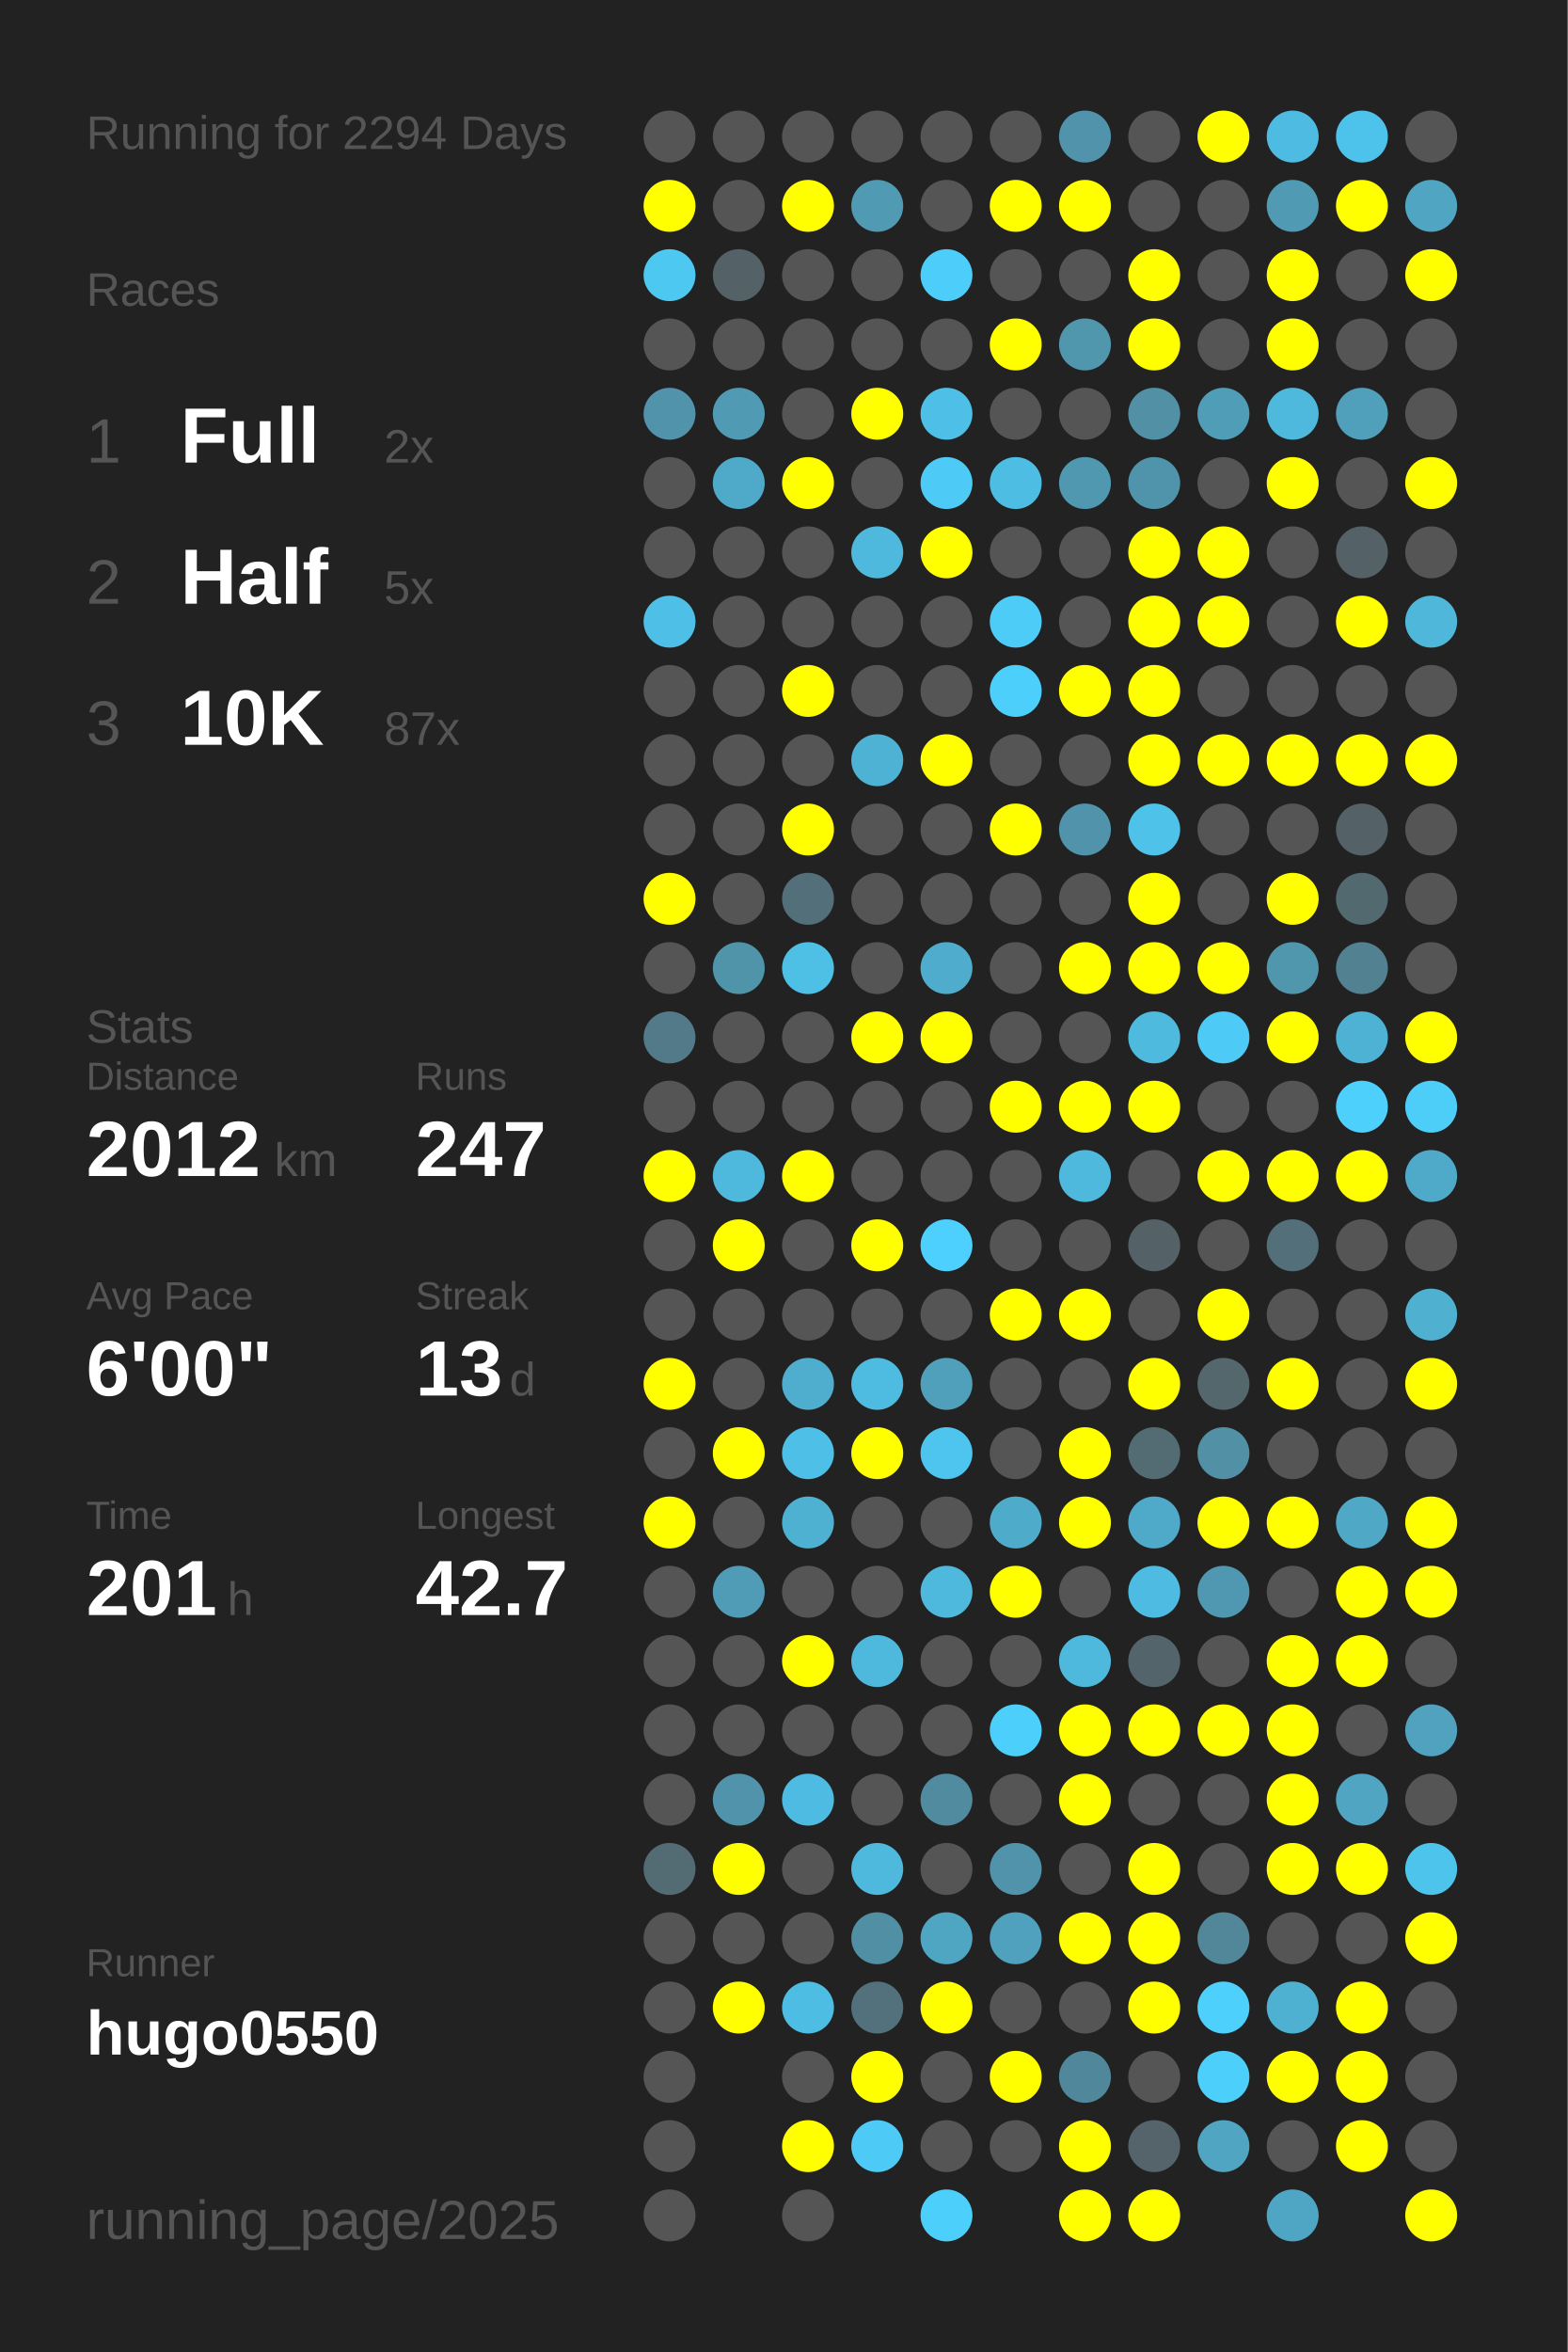
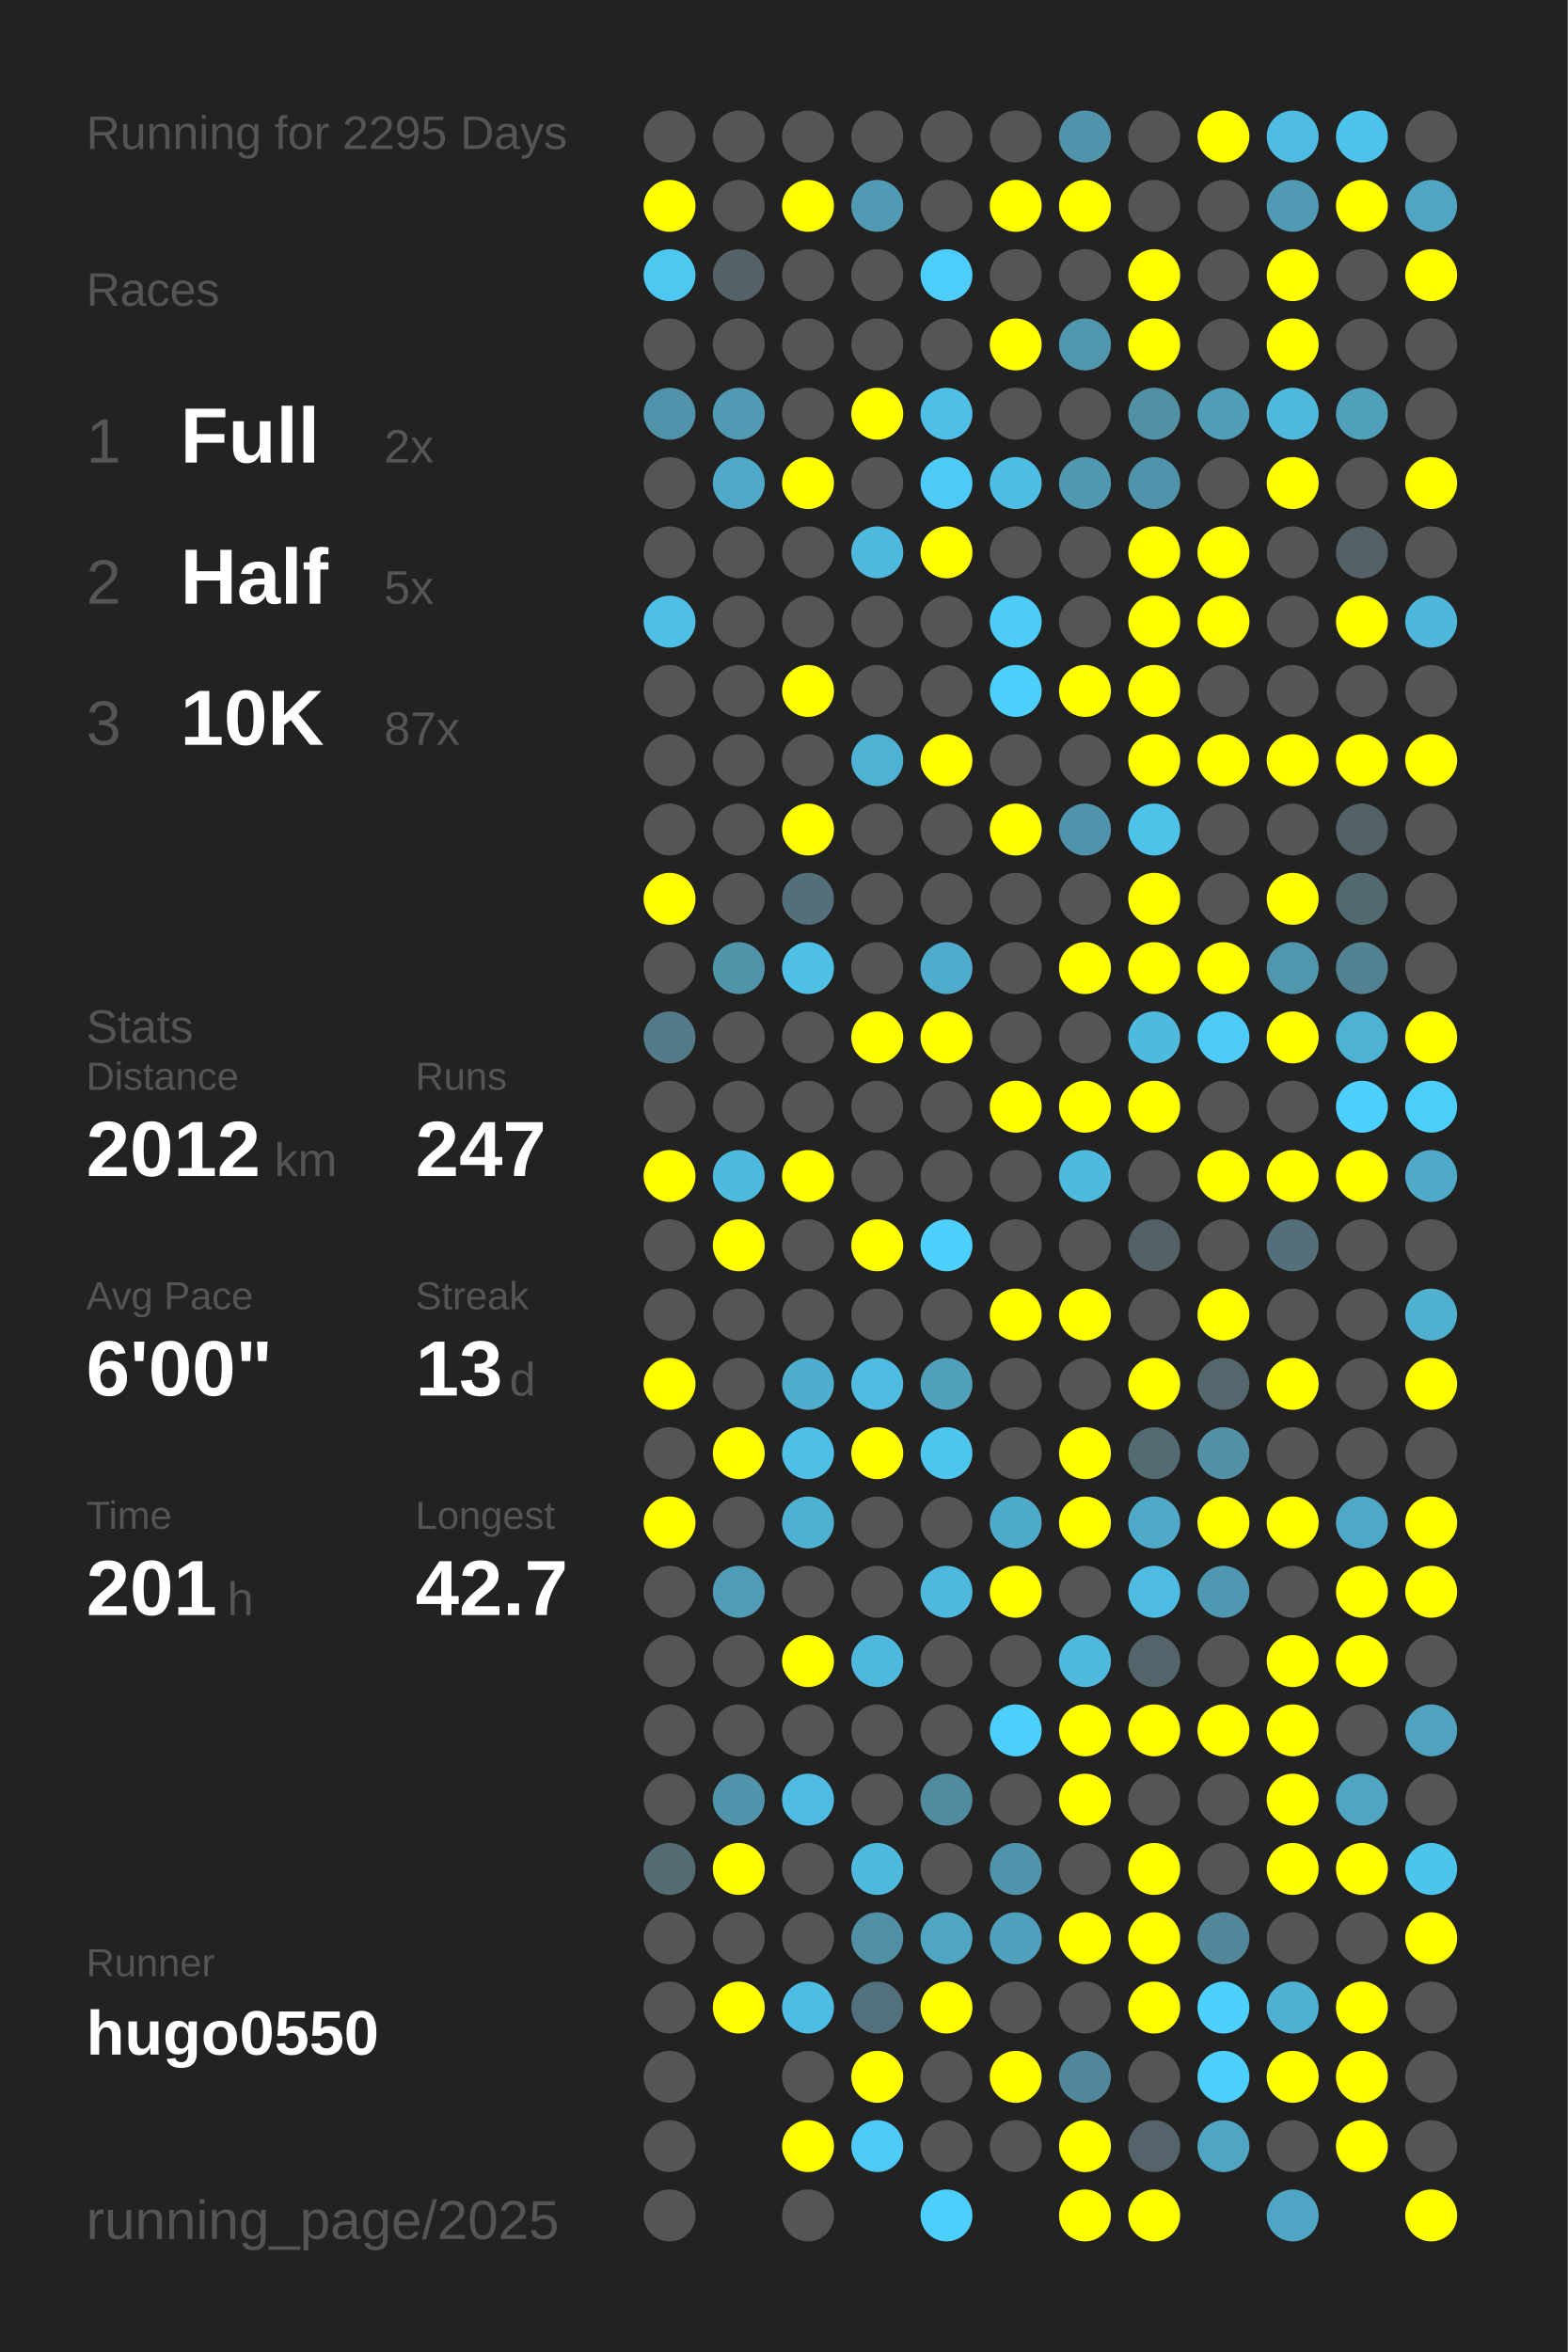
<svg xmlns="http://www.w3.org/2000/svg" baseProfile="full" height="300mm" version="1.1" viewBox="0,0,200,300" width="200mm">
  <defs />
  <rect fill="#222222" height="300" width="200" x="0" y="0" />
-   <text fill="#555555" style="font-size:6px; font-family:Arial;" x="11" y="19">Running for 2294 Days</text>
+   <text fill="#555555" style="font-size:6px; font-family:Arial;" x="11" y="19">Running for 2295 Days</text>
  <text fill="#555555" style="font-size:6px; font-family:Arial;" x="11" y="39">Races</text>
  <text fill="#555555" style="font-size:8px; font-family:Arial;" x="11" y="59">1</text>
  <text fill="#FFFFFF" style="font-size:10px; font-family:Arial; font-weight:bold;" x="23" y="59">Full</text>
  <text fill="#555555" style="font-size:6px; font-family:Arial;" x="49" y="59">2x</text>
  <text fill="#555555" style="font-size:8px; font-family:Arial;" x="11" y="77">2</text>
  <text fill="#FFFFFF" style="font-size:10px; font-family:Arial; font-weight:bold;" x="23" y="77">Half</text>
  <text fill="#555555" style="font-size:6px; font-family:Arial;" x="49" y="77">5x</text>
  <text fill="#555555" style="font-size:8px; font-family:Arial;" x="11" y="95">3</text>
  <text fill="#FFFFFF" style="font-size:10px; font-family:Arial; font-weight:bold;" x="23" y="95">10K</text>
  <text fill="#555555" style="font-size:6px; font-family:Arial;" x="49" y="95">87x</text>
  <text fill="#555555" style="font-size:6px; font-family:Arial;" x="11" y="133">Stats</text>
  <text fill="#555555" style="font-size:5px; font-family:Arial;" x="11" y="139">Distance</text>
  <text fill="#FFFFFF" style="font-size:10px; font-family:Arial; font-weight:bold;" x="11" y="150">2012</text>
  <text fill="#555555" style="font-size:6px; font-family:Arial;" x="35" y="150">km</text>
  <text fill="#555555" style="font-size:5px; font-family:Arial;" x="53" y="139">Runs</text>
  <text fill="#FFFFFF" style="font-size:10px; font-family:Arial; font-weight:bold;" x="53" y="150">247</text>
  <text fill="#555555" style="font-size:5px; font-family:Arial;" x="11" y="167">Avg Pace</text>
  <text fill="#FFFFFF" style="font-size:10px; font-family:Arial; font-weight:bold;" x="11" y="178">6'00"</text>
  <text fill="#555555" style="font-size:5px; font-family:Arial;" x="53" y="167">Streak</text>
  <text fill="#FFFFFF" style="font-size:10px; font-family:Arial; font-weight:bold;" x="53" y="178">13</text>
  <text fill="#555555" style="font-size:6px; font-family:Arial;" x="65" y="178">d</text>
  <text fill="#555555" style="font-size:5px; font-family:Arial;" x="11" y="195">Time</text>
  <text fill="#FFFFFF" style="font-size:10px; font-family:Arial; font-weight:bold;" x="11" y="206">201</text>
  <text fill="#555555" style="font-size:6px; font-family:Arial;" x="29" y="206">h</text>
  <text fill="#555555" style="font-size:5px; font-family:Arial;" x="53" y="195">Longest</text>
  <text fill="#FFFFFF" style="font-size:10px; font-family:Arial; font-weight:bold;" x="53" y="206">42.7</text>
  <text fill="#555555" style="font-size:5px; font-family:Arial;" x="11" y="252.065">Runner</text>
  <text fill="#FFFFFF" style="font-size:8px; font-family:Arial; font-weight:bold;" x="11" y="262.065">hugo0550</text>
  <text fill="#555555" style="font-size:7px; font-family:Arial;" x="11" y="285.581">running_page/2025</text>
  <circle cx="85.417" cy="17.419" fill="#555555" r="3.312" />
  <circle cx="85.417" cy="26.258" fill="#FFFF00" r="3.312" />
  <circle cx="85.417" cy="35.097" fill="#4dc8f1" r="3.312" />
  <circle cx="85.417" cy="43.935" fill="#555555" r="3.312" />
  <circle cx="85.417" cy="52.774" fill="#5093aa" r="3.312" />
  <circle cx="85.417" cy="61.613" fill="#555555" r="3.312" />
  <circle cx="85.417" cy="70.452" fill="#555555" r="3.312" />
  <circle cx="85.417" cy="79.29" fill="#4ebfe6" r="3.312" />
  <circle cx="85.417" cy="88.129" fill="#555555" r="3.312" />
  <circle cx="85.417" cy="96.968" fill="#555555" r="3.312" />
  <circle cx="85.417" cy="105.806" fill="#555555" r="3.312" />
  <circle cx="85.417" cy="114.645" fill="#FFFF00" r="3.312" />
  <circle cx="85.417" cy="123.484" fill="#555555" r="3.312" />
  <circle cx="85.417" cy="132.323" fill="#527a88" r="3.312" />
  <circle cx="85.417" cy="141.161" fill="#555555" r="3.312" />
  <circle cx="85.417" cy="150" fill="#FFFF00" r="3.312" />
  <circle cx="85.417" cy="158.839" fill="#555555" r="3.312" />
  <circle cx="85.417" cy="167.677" fill="#555555" r="3.312" />
  <circle cx="85.417" cy="176.516" fill="#FFFF00" r="3.312" />
  <circle cx="85.417" cy="185.355" fill="#555555" r="3.312" />
  <circle cx="85.417" cy="194.194" fill="#FFFF00" r="3.312" />
  <circle cx="85.417" cy="203.032" fill="#555555" r="3.312" />
  <circle cx="85.417" cy="211.871" fill="#555555" r="3.312" />
  <circle cx="85.417" cy="220.71" fill="#555555" r="3.312" />
  <circle cx="85.417" cy="229.548" fill="#555555" r="3.312" />
  <circle cx="85.417" cy="238.387" fill="#536c74" r="3.312" />
  <circle cx="85.417" cy="247.226" fill="#555555" r="3.312" />
  <circle cx="85.417" cy="256.065" fill="#555555" r="3.312" />
  <circle cx="85.417" cy="264.903" fill="#555555" r="3.312" />
  <circle cx="85.417" cy="273.742" fill="#555555" r="3.312" />
  <circle cx="85.417" cy="282.581" fill="#555555" r="3.312" />
  <circle cx="94.25" cy="17.419" fill="#555555" r="3.312" />
  <circle cx="94.25" cy="26.258" fill="#555555" r="3.312" />
  <circle cx="94.25" cy="35.097" fill="#546166" r="3.312" />
  <circle cx="94.25" cy="43.935" fill="#555555" r="3.312" />
  <circle cx="94.25" cy="52.774" fill="#509ab3" r="3.312" />
  <circle cx="94.25" cy="61.613" fill="#4faac9" r="3.312" />
  <circle cx="94.25" cy="70.452" fill="#555555" r="3.312" />
  <circle cx="94.25" cy="79.29" fill="#555555" r="3.312" />
  <circle cx="94.25" cy="88.129" fill="#555555" r="3.312" />
  <circle cx="94.25" cy="96.968" fill="#555555" r="3.312" />
  <circle cx="94.25" cy="105.806" fill="#555555" r="3.312" />
  <circle cx="94.25" cy="114.645" fill="#555555" r="3.312" />
  <circle cx="94.25" cy="123.484" fill="#5094aa" r="3.312" />
  <circle cx="94.25" cy="132.323" fill="#555555" r="3.312" />
  <circle cx="94.25" cy="141.161" fill="#555555" r="3.312" />
  <circle cx="94.25" cy="150" fill="#4eb9dd" r="3.312" />
  <circle cx="94.25" cy="158.839" fill="#FFFF00" r="3.312" />
  <circle cx="94.25" cy="167.677" fill="#555555" r="3.312" />
  <circle cx="94.25" cy="176.516" fill="#555555" r="3.312" />
  <circle cx="94.25" cy="185.355" fill="#FFFF00" r="3.312" />
  <circle cx="94.25" cy="194.194" fill="#555555" r="3.312" />
  <circle cx="94.25" cy="203.032" fill="#509cb6" r="3.312" />
  <circle cx="94.25" cy="211.871" fill="#555555" r="3.312" />
  <circle cx="94.25" cy="220.71" fill="#555555" r="3.312" />
  <circle cx="94.25" cy="229.548" fill="#5093aa" r="3.312" />
  <circle cx="94.25" cy="238.387" fill="#FFFF00" r="3.312" />
  <circle cx="94.25" cy="247.226" fill="#555555" r="3.312" />
  <circle cx="94.25" cy="256.065" fill="#FFFF00" r="3.312" />
  <circle cx="103.083" cy="17.419" fill="#555555" r="3.312" />
  <circle cx="103.083" cy="26.258" fill="#FFFF00" r="3.312" />
  <circle cx="103.083" cy="35.097" fill="#555555" r="3.312" />
  <circle cx="103.083" cy="43.935" fill="#555555" r="3.312" />
  <circle cx="103.083" cy="52.774" fill="#555555" r="3.312" />
  <circle cx="103.083" cy="61.613" fill="#FFFF00" r="3.312" />
  <circle cx="103.083" cy="70.452" fill="#555555" r="3.312" />
  <circle cx="103.083" cy="79.29" fill="#555555" r="3.312" />
  <circle cx="103.083" cy="88.129" fill="#FFFF00" r="3.312" />
  <circle cx="103.083" cy="96.968" fill="#555555" r="3.312" />
  <circle cx="103.083" cy="105.806" fill="#FFFF00" r="3.312" />
  <circle cx="103.083" cy="114.645" fill="#536f79" r="3.312" />
  <circle cx="103.083" cy="123.484" fill="#4ebfe5" r="3.312" />
  <circle cx="103.083" cy="132.323" fill="#555555" r="3.312" />
  <circle cx="103.083" cy="141.161" fill="#555555" r="3.312" />
  <circle cx="103.083" cy="150" fill="#FFFF00" r="3.312" />
  <circle cx="103.083" cy="158.839" fill="#555555" r="3.312" />
  <circle cx="103.083" cy="167.677" fill="#555555" r="3.312" />
  <circle cx="103.083" cy="176.516" fill="#4fadcd" r="3.312" />
  <circle cx="103.083" cy="185.355" fill="#4ec0e7" r="3.312" />
  <circle cx="103.083" cy="194.194" fill="#4fb1d2" r="3.312" />
  <circle cx="103.083" cy="203.032" fill="#555555" r="3.312" />
  <circle cx="103.083" cy="211.871" fill="#FFFF00" r="3.312" />
  <circle cx="103.083" cy="220.71" fill="#555555" r="3.312" />
  <circle cx="103.083" cy="229.548" fill="#4ebce2" r="3.312" />
  <circle cx="103.083" cy="238.387" fill="#555555" r="3.312" />
  <circle cx="103.083" cy="247.226" fill="#555555" r="3.312" />
  <circle cx="103.083" cy="256.065" fill="#4ebde3" r="3.312" />
  <circle cx="103.083" cy="264.903" fill="#555555" r="3.312" />
  <circle cx="103.083" cy="273.742" fill="#FFFF00" r="3.312" />
  <circle cx="103.083" cy="282.581" fill="#555555" r="3.312" />
  <circle cx="111.917" cy="17.419" fill="#555555" r="3.312" />
  <circle cx="111.917" cy="26.258" fill="#509ab4" r="3.312" />
  <circle cx="111.917" cy="35.097" fill="#555555" r="3.312" />
  <circle cx="111.917" cy="43.935" fill="#555555" r="3.312" />
  <circle cx="111.917" cy="52.774" fill="#FFFF00" r="3.312" />
  <circle cx="111.917" cy="61.613" fill="#555555" r="3.312" />
  <circle cx="111.917" cy="70.452" fill="#4eb9dd" r="3.312" />
  <circle cx="111.917" cy="79.29" fill="#555555" r="3.312" />
  <circle cx="111.917" cy="88.129" fill="#555555" r="3.312" />
  <circle cx="111.917" cy="96.968" fill="#4eb2d4" r="3.312" />
  <circle cx="111.917" cy="105.806" fill="#555555" r="3.312" />
  <circle cx="111.917" cy="114.645" fill="#555555" r="3.312" />
  <circle cx="111.917" cy="123.484" fill="#555555" r="3.312" />
  <circle cx="111.917" cy="132.323" fill="#FFFF00" r="3.312" />
  <circle cx="111.917" cy="141.161" fill="#555555" r="3.312" />
  <circle cx="111.917" cy="150" fill="#555555" r="3.312" />
  <circle cx="111.917" cy="158.839" fill="#FFFF00" r="3.312" />
  <circle cx="111.917" cy="167.677" fill="#555555" r="3.312" />
  <circle cx="111.917" cy="176.516" fill="#4ebbe0" r="3.312" />
  <circle cx="111.917" cy="185.355" fill="#FFFF00" r="3.312" />
  <circle cx="111.917" cy="194.194" fill="#555555" r="3.312" />
  <circle cx="111.917" cy="203.032" fill="#555555" r="3.312" />
  <circle cx="111.917" cy="211.871" fill="#4eb9dd" r="3.312" />
  <circle cx="111.917" cy="220.71" fill="#555555" r="3.312" />
  <circle cx="111.917" cy="229.548" fill="#555555" r="3.312" />
  <circle cx="111.917" cy="238.387" fill="#4eb9dd" r="3.312" />
  <circle cx="111.917" cy="247.226" fill="#518fa4" r="3.312" />
  <circle cx="111.917" cy="256.065" fill="#53717c" r="3.312" />
  <circle cx="111.917" cy="264.903" fill="#FFFF00" r="3.312" />
  <circle cx="111.917" cy="273.742" fill="#4dcbf6" r="3.312" />
  <circle cx="120.75" cy="17.419" fill="#555555" r="3.312" />
  <circle cx="120.75" cy="26.258" fill="#555555" r="3.312" />
  <circle cx="120.75" cy="35.097" fill="#4dcdf9" r="3.312" />
  <circle cx="120.75" cy="43.935" fill="#555555" r="3.312" />
  <circle cx="120.75" cy="52.774" fill="#4ebfe6" r="3.312" />
  <circle cx="120.75" cy="61.613" fill="#4dcbf6" r="3.312" />
  <circle cx="120.75" cy="70.452" fill="#FFFF00" r="3.312" />
  <circle cx="120.75" cy="79.29" fill="#555555" r="3.312" />
  <circle cx="120.75" cy="88.129" fill="#555555" r="3.312" />
  <circle cx="120.75" cy="96.968" fill="#FFFF00" r="3.312" />
  <circle cx="120.75" cy="105.806" fill="#555555" r="3.312" />
  <circle cx="120.75" cy="114.645" fill="#555555" r="3.312" />
  <circle cx="120.75" cy="123.484" fill="#4faccc" r="3.312" />
  <circle cx="120.75" cy="132.323" fill="#FFFF00" r="3.312" />
  <circle cx="120.75" cy="141.161" fill="#555555" r="3.312" />
  <circle cx="120.75" cy="150" fill="#555555" r="3.312" />
  <circle cx="120.75" cy="158.839" fill="#4dd0fd" r="3.312" />
  <circle cx="120.75" cy="167.677" fill="#555555" r="3.312" />
  <circle cx="120.75" cy="176.516" fill="#50a0bb" r="3.312" />
  <circle cx="120.75" cy="185.355" fill="#4dc5ee" r="3.312" />
  <circle cx="120.75" cy="194.194" fill="#555555" r="3.312" />
  <circle cx="120.75" cy="203.032" fill="#4eb9dd" r="3.312" />
  <circle cx="120.75" cy="211.871" fill="#555555" r="3.312" />
  <circle cx="120.75" cy="220.71" fill="#555555" r="3.312" />
  <circle cx="120.75" cy="229.548" fill="#518b9f" r="3.312" />
  <circle cx="120.75" cy="238.387" fill="#555555" r="3.312" />
  <circle cx="120.75" cy="247.226" fill="#4fa6c3" r="3.312" />
  <circle cx="120.75" cy="256.065" fill="#FFFF00" r="3.312" />
  <circle cx="120.75" cy="264.903" fill="#555555" r="3.312" />
  <circle cx="120.75" cy="273.742" fill="#555555" r="3.312" />
  <circle cx="120.75" cy="282.581" fill="#4dcffb" r="3.312" />
  <circle cx="129.583" cy="17.419" fill="#555555" r="3.312" />
  <circle cx="129.583" cy="26.258" fill="#FFFF00" r="3.312" />
  <circle cx="129.583" cy="35.097" fill="#555555" r="3.312" />
  <circle cx="129.583" cy="43.935" fill="#FFFF00" r="3.312" />
  <circle cx="129.583" cy="52.774" fill="#555555" r="3.312" />
  <circle cx="129.583" cy="61.613" fill="#4ebde3" r="3.312" />
  <circle cx="129.583" cy="70.452" fill="#555555" r="3.312" />
  <circle cx="129.583" cy="79.29" fill="#4dccf7" r="3.312" />
  <circle cx="129.583" cy="88.129" fill="#4dcffb" r="3.312" />
  <circle cx="129.583" cy="96.968" fill="#555555" r="3.312" />
  <circle cx="129.583" cy="105.806" fill="#FFFF00" r="3.312" />
  <circle cx="129.583" cy="114.645" fill="#555555" r="3.312" />
  <circle cx="129.583" cy="123.484" fill="#555555" r="3.312" />
  <circle cx="129.583" cy="132.323" fill="#555555" r="3.312" />
  <circle cx="129.583" cy="141.161" fill="#FFFF00" r="3.312" />
  <circle cx="129.583" cy="150" fill="#555555" r="3.312" />
  <circle cx="129.583" cy="158.839" fill="#555555" r="3.312" />
  <circle cx="129.583" cy="167.677" fill="#FFFF00" r="3.312" />
  <circle cx="129.583" cy="176.516" fill="#555555" r="3.312" />
  <circle cx="129.583" cy="185.355" fill="#555555" r="3.312" />
  <circle cx="129.583" cy="194.194" fill="#4fabca" r="3.312" />
  <circle cx="129.583" cy="203.032" fill="#FFFF00" r="3.312" />
  <circle cx="129.583" cy="211.871" fill="#555555" r="3.312" />
  <circle cx="129.583" cy="220.71" fill="#4dcffb" r="3.312" />
  <circle cx="129.583" cy="229.548" fill="#555555" r="3.312" />
  <circle cx="129.583" cy="238.387" fill="#5093aa" r="3.312" />
  <circle cx="129.583" cy="247.226" fill="#50a1bd" r="3.312" />
  <circle cx="129.583" cy="256.065" fill="#555555" r="3.312" />
  <circle cx="129.583" cy="264.903" fill="#FFFF00" r="3.312" />
  <circle cx="129.583" cy="273.742" fill="#555555" r="3.312" />
  <circle cx="138.417" cy="17.419" fill="#5093aa" r="3.312" />
  <circle cx="138.417" cy="26.258" fill="#FFFF00" r="3.312" />
  <circle cx="138.417" cy="35.097" fill="#555555" r="3.312" />
  <circle cx="138.417" cy="43.935" fill="#5096ad" r="3.312" />
  <circle cx="138.417" cy="52.774" fill="#555555" r="3.312" />
  <circle cx="138.417" cy="61.613" fill="#5098b0" r="3.312" />
  <circle cx="138.417" cy="70.452" fill="#555555" r="3.312" />
  <circle cx="138.417" cy="79.29" fill="#555555" r="3.312" />
  <circle cx="138.417" cy="88.129" fill="#FFFF00" r="3.312" />
  <circle cx="138.417" cy="96.968" fill="#555555" r="3.312" />
  <circle cx="138.417" cy="105.806" fill="#5093aa" r="3.312" />
  <circle cx="138.417" cy="114.645" fill="#555555" r="3.312" />
  <circle cx="138.417" cy="123.484" fill="#FFFF00" r="3.312" />
  <circle cx="138.417" cy="132.323" fill="#555555" r="3.312" />
  <circle cx="138.417" cy="141.161" fill="#FFFF00" r="3.312" />
  <circle cx="138.417" cy="150" fill="#4eb9dd" r="3.312" />
  <circle cx="138.417" cy="158.839" fill="#555555" r="3.312" />
  <circle cx="138.417" cy="167.677" fill="#FFFF00" r="3.312" />
  <circle cx="138.417" cy="176.516" fill="#555555" r="3.312" />
  <circle cx="138.417" cy="185.355" fill="#FFFF00" r="3.312" />
  <circle cx="138.417" cy="194.194" fill="#FFFF00" r="3.312" />
  <circle cx="138.417" cy="203.032" fill="#555555" r="3.312" />
  <circle cx="138.417" cy="211.871" fill="#4eb9dd" r="3.312" />
  <circle cx="138.417" cy="220.71" fill="#FFFF00" r="3.312" />
  <circle cx="138.417" cy="229.548" fill="#FFFF00" r="3.312" />
  <circle cx="138.417" cy="238.387" fill="#555555" r="3.312" />
  <circle cx="138.417" cy="247.226" fill="#FFFF00" r="3.312" />
  <circle cx="138.417" cy="256.065" fill="#555555" r="3.312" />
  <circle cx="138.417" cy="264.903" fill="#51879a" r="3.312" />
  <circle cx="138.417" cy="273.742" fill="#FFFF00" r="3.312" />
  <circle cx="138.417" cy="282.581" fill="#FFFF00" r="3.312" />
  <circle cx="147.25" cy="17.419" fill="#555555" r="3.312" />
  <circle cx="147.25" cy="26.258" fill="#555555" r="3.312" />
  <circle cx="147.25" cy="35.097" fill="#FFFF00" r="3.312" />
  <circle cx="147.25" cy="43.935" fill="#FFFF00" r="3.312" />
  <circle cx="147.25" cy="52.774" fill="#5190a5" r="3.312" />
  <circle cx="147.25" cy="61.613" fill="#5094ab" r="3.312" />
  <circle cx="147.25" cy="70.452" fill="#FFFF00" r="3.312" />
  <circle cx="147.25" cy="79.29" fill="#FFFF00" r="3.312" />
  <circle cx="147.25" cy="88.129" fill="#FFFF00" r="3.312" />
  <circle cx="147.25" cy="96.968" fill="#FFFF00" r="3.312" />
  <circle cx="147.25" cy="105.806" fill="#4ec2e9" r="3.312" />
  <circle cx="147.25" cy="114.645" fill="#FFFF00" r="3.312" />
  <circle cx="147.25" cy="123.484" fill="#FFFF00" r="3.312" />
  <circle cx="147.25" cy="132.323" fill="#4ebade" r="3.312" />
  <circle cx="147.25" cy="141.161" fill="#FFFF00" r="3.312" />
  <circle cx="147.25" cy="150" fill="#555555" r="3.312" />
  <circle cx="147.25" cy="158.839" fill="#546166" r="3.312" />
  <circle cx="147.25" cy="167.677" fill="#555555" r="3.312" />
  <circle cx="147.25" cy="176.516" fill="#FFFF00" r="3.312" />
  <circle cx="147.25" cy="185.355" fill="#536c74" r="3.312" />
  <circle cx="147.25" cy="194.194" fill="#4faac9" r="3.312" />
  <circle cx="147.25" cy="203.032" fill="#4ebce2" r="3.312" />
  <circle cx="147.25" cy="211.871" fill="#53656b" r="3.312" />
  <circle cx="147.25" cy="220.71" fill="#FFFF00" r="3.312" />
  <circle cx="147.25" cy="229.548" fill="#555555" r="3.312" />
  <circle cx="147.25" cy="238.387" fill="#FFFF00" r="3.312" />
  <circle cx="147.25" cy="247.226" fill="#FFFF00" r="3.312" />
  <circle cx="147.25" cy="256.065" fill="#FFFF00" r="3.312" />
  <circle cx="147.25" cy="264.903" fill="#555555" r="3.312" />
  <circle cx="147.25" cy="273.742" fill="#54646a" r="3.312" />
  <circle cx="147.25" cy="282.581" fill="#FFFF00" r="3.312" />
  <circle cx="156.083" cy="17.419" fill="#FFFF00" r="3.312" />
  <circle cx="156.083" cy="26.258" fill="#555555" r="3.312" />
  <circle cx="156.083" cy="35.097" fill="#555555" r="3.312" />
  <circle cx="156.083" cy="43.935" fill="#555555" r="3.312" />
  <circle cx="156.083" cy="52.774" fill="#509db7" r="3.312" />
  <circle cx="156.083" cy="61.613" fill="#555555" r="3.312" />
  <circle cx="156.083" cy="70.452" fill="#FFFF00" r="3.312" />
  <circle cx="156.083" cy="79.29" fill="#FFFF00" r="3.312" />
  <circle cx="156.083" cy="88.129" fill="#555555" r="3.312" />
  <circle cx="156.083" cy="96.968" fill="#FFFF00" r="3.312" />
  <circle cx="156.083" cy="105.806" fill="#555555" r="3.312" />
  <circle cx="156.083" cy="114.645" fill="#555555" r="3.312" />
  <circle cx="156.083" cy="123.484" fill="#FFFF00" r="3.312" />
  <circle cx="156.083" cy="132.323" fill="#4dcaf5" r="3.312" />
  <circle cx="156.083" cy="141.161" fill="#555555" r="3.312" />
  <circle cx="156.083" cy="150" fill="#FFFF00" r="3.312" />
  <circle cx="156.083" cy="158.839" fill="#555555" r="3.312" />
  <circle cx="156.083" cy="167.677" fill="#FFFF00" r="3.312" />
  <circle cx="156.083" cy="176.516" fill="#53676d" r="3.312" />
  <circle cx="156.083" cy="185.355" fill="#5190a5" r="3.312" />
  <circle cx="156.083" cy="194.194" fill="#FFFF00" r="3.312" />
  <circle cx="156.083" cy="203.032" fill="#5098b1" r="3.312" />
  <circle cx="156.083" cy="211.871" fill="#555555" r="3.312" />
  <circle cx="156.083" cy="220.71" fill="#FFFF00" r="3.312" />
  <circle cx="156.083" cy="229.548" fill="#555555" r="3.312" />
  <circle cx="156.083" cy="238.387" fill="#555555" r="3.312" />
  <circle cx="156.083" cy="247.226" fill="#518799" r="3.312" />
  <circle cx="156.083" cy="256.065" fill="#4dd0fc" r="3.312" />
  <circle cx="156.083" cy="264.903" fill="#4dcffb" r="3.312" />
  <circle cx="156.083" cy="273.742" fill="#4fa5c2" r="3.312" />
  <circle cx="164.917" cy="17.419" fill="#4ebce2" r="3.312" />
  <circle cx="164.917" cy="26.258" fill="#509ab3" r="3.312" />
  <circle cx="164.917" cy="35.097" fill="#FFFF00" r="3.312" />
  <circle cx="164.917" cy="43.935" fill="#FFFF00" r="3.312" />
  <circle cx="164.917" cy="52.774" fill="#4eb9dd" r="3.312" />
  <circle cx="164.917" cy="61.613" fill="#FFFF00" r="3.312" />
  <circle cx="164.917" cy="70.452" fill="#555555" r="3.312" />
  <circle cx="164.917" cy="79.29" fill="#555555" r="3.312" />
  <circle cx="164.917" cy="88.129" fill="#555555" r="3.312" />
  <circle cx="164.917" cy="96.968" fill="#FFFF00" r="3.312" />
  <circle cx="164.917" cy="105.806" fill="#555555" r="3.312" />
  <circle cx="164.917" cy="114.645" fill="#FFFF00" r="3.312" />
  <circle cx="164.917" cy="123.484" fill="#5096ad" r="3.312" />
  <circle cx="164.917" cy="132.323" fill="#FFFF00" r="3.312" />
  <circle cx="164.917" cy="141.161" fill="#555555" r="3.312" />
  <circle cx="164.917" cy="150" fill="#FFFF00" r="3.312" />
  <circle cx="164.917" cy="158.839" fill="#536f79" r="3.312" />
  <circle cx="164.917" cy="167.677" fill="#555555" r="3.312" />
  <circle cx="164.917" cy="176.516" fill="#FFFF00" r="3.312" />
  <circle cx="164.917" cy="185.355" fill="#555555" r="3.312" />
  <circle cx="164.917" cy="194.194" fill="#FFFF00" r="3.312" />
  <circle cx="164.917" cy="203.032" fill="#555555" r="3.312" />
  <circle cx="164.917" cy="211.871" fill="#FFFF00" r="3.312" />
  <circle cx="164.917" cy="220.71" fill="#FFFF00" r="3.312" />
  <circle cx="164.917" cy="229.548" fill="#FFFF00" r="3.312" />
  <circle cx="164.917" cy="238.387" fill="#FFFF00" r="3.312" />
  <circle cx="164.917" cy="247.226" fill="#555555" r="3.312" />
  <circle cx="164.917" cy="256.065" fill="#4fb1d2" r="3.312" />
  <circle cx="164.917" cy="264.903" fill="#FFFF00" r="3.312" />
  <circle cx="164.917" cy="273.742" fill="#555555" r="3.312" />
  <circle cx="164.917" cy="282.581" fill="#4fa6c4" r="3.312" />
  <circle cx="173.75" cy="17.419" fill="#4dc3eb" r="3.312" />
  <circle cx="173.75" cy="26.258" fill="#FFFF00" r="3.312" />
  <circle cx="173.75" cy="35.097" fill="#555555" r="3.312" />
  <circle cx="173.75" cy="43.935" fill="#555555" r="3.312" />
  <circle cx="173.75" cy="52.774" fill="#50a0bb" r="3.312" />
  <circle cx="173.75" cy="61.613" fill="#555555" r="3.312" />
  <circle cx="173.75" cy="70.452" fill="#546166" r="3.312" />
  <circle cx="173.75" cy="79.29" fill="#FFFF00" r="3.312" />
  <circle cx="173.75" cy="88.129" fill="#555555" r="3.312" />
  <circle cx="173.75" cy="96.968" fill="#FFFF00" r="3.312" />
  <circle cx="173.75" cy="105.806" fill="#546166" r="3.312" />
  <circle cx="173.75" cy="114.645" fill="#536970" r="3.312" />
  <circle cx="173.75" cy="123.484" fill="#528192" r="3.312" />
  <circle cx="173.75" cy="132.323" fill="#4eb2d4" r="3.312" />
  <circle cx="173.75" cy="141.161" fill="#4dd0fc" r="3.312" />
  <circle cx="173.75" cy="150" fill="#FFFF00" r="3.312" />
  <circle cx="173.75" cy="158.839" fill="#555555" r="3.312" />
  <circle cx="173.75" cy="167.677" fill="#555555" r="3.312" />
  <circle cx="173.75" cy="176.516" fill="#555555" r="3.312" />
  <circle cx="173.75" cy="185.355" fill="#555555" r="3.312" />
  <circle cx="173.75" cy="194.194" fill="#4fa8c6" r="3.312" />
  <circle cx="173.75" cy="203.032" fill="#FFFF00" r="3.312" />
  <circle cx="173.75" cy="211.871" fill="#FFFF00" r="3.312" />
  <circle cx="173.75" cy="220.71" fill="#555555" r="3.312" />
  <circle cx="173.75" cy="229.548" fill="#4fa5c2" r="3.312" />
  <circle cx="173.75" cy="238.387" fill="#FFFF00" r="3.312" />
  <circle cx="173.75" cy="247.226" fill="#555555" r="3.312" />
  <circle cx="173.75" cy="256.065" fill="#FFFF00" r="3.312" />
  <circle cx="173.75" cy="264.903" fill="#FFFF00" r="3.312" />
  <circle cx="173.75" cy="273.742" fill="#FFFF00" r="3.312" />
  <circle cx="182.583" cy="17.419" fill="#555555" r="3.312" />
  <circle cx="182.583" cy="26.258" fill="#4fa5c2" r="3.312" />
  <circle cx="182.583" cy="35.097" fill="#FFFF00" r="3.312" />
  <circle cx="182.583" cy="43.935" fill="#555555" r="3.312" />
  <circle cx="182.583" cy="52.774" fill="#555555" r="3.312" />
  <circle cx="182.583" cy="61.613" fill="#FFFF00" r="3.312" />
  <circle cx="182.583" cy="70.452" fill="#555555" r="3.312" />
  <circle cx="182.583" cy="79.29" fill="#4eb7da" r="3.312" />
  <circle cx="182.583" cy="88.129" fill="#555555" r="3.312" />
  <circle cx="182.583" cy="96.968" fill="#FFFF00" r="3.312" />
  <circle cx="182.583" cy="105.806" fill="#555555" r="3.312" />
  <circle cx="182.583" cy="114.645" fill="#555555" r="3.312" />
  <circle cx="182.583" cy="123.484" fill="#555555" r="3.312" />
  <circle cx="182.583" cy="132.323" fill="#FFFF00" r="3.312" />
  <circle cx="182.583" cy="141.161" fill="#4dcef9" r="3.312" />
  <circle cx="182.583" cy="150" fill="#4fa9c8" r="3.312" />
  <circle cx="182.583" cy="158.839" fill="#555555" r="3.312" />
  <circle cx="182.583" cy="167.677" fill="#4fb0d0" r="3.312" />
  <circle cx="182.583" cy="176.516" fill="#FFFF00" r="3.312" />
  <circle cx="182.583" cy="185.355" fill="#555555" r="3.312" />
  <circle cx="182.583" cy="194.194" fill="#FFFF00" r="3.312" />
  <circle cx="182.583" cy="203.032" fill="#FFFF00" r="3.312" />
  <circle cx="182.583" cy="211.871" fill="#555555" r="3.312" />
  <circle cx="182.583" cy="220.71" fill="#50a2be" r="3.312" />
  <circle cx="182.583" cy="229.548" fill="#555555" r="3.312" />
  <circle cx="182.583" cy="238.387" fill="#4dc4ec" r="3.312" />
  <circle cx="182.583" cy="247.226" fill="#FFFF00" r="3.312" />
  <circle cx="182.583" cy="256.065" fill="#555555" r="3.312" />
  <circle cx="182.583" cy="264.903" fill="#555555" r="3.312" />
  <circle cx="182.583" cy="273.742" fill="#555555" r="3.312" />
  <circle cx="182.583" cy="282.581" fill="#FFFF00" r="3.312" />
</svg>
